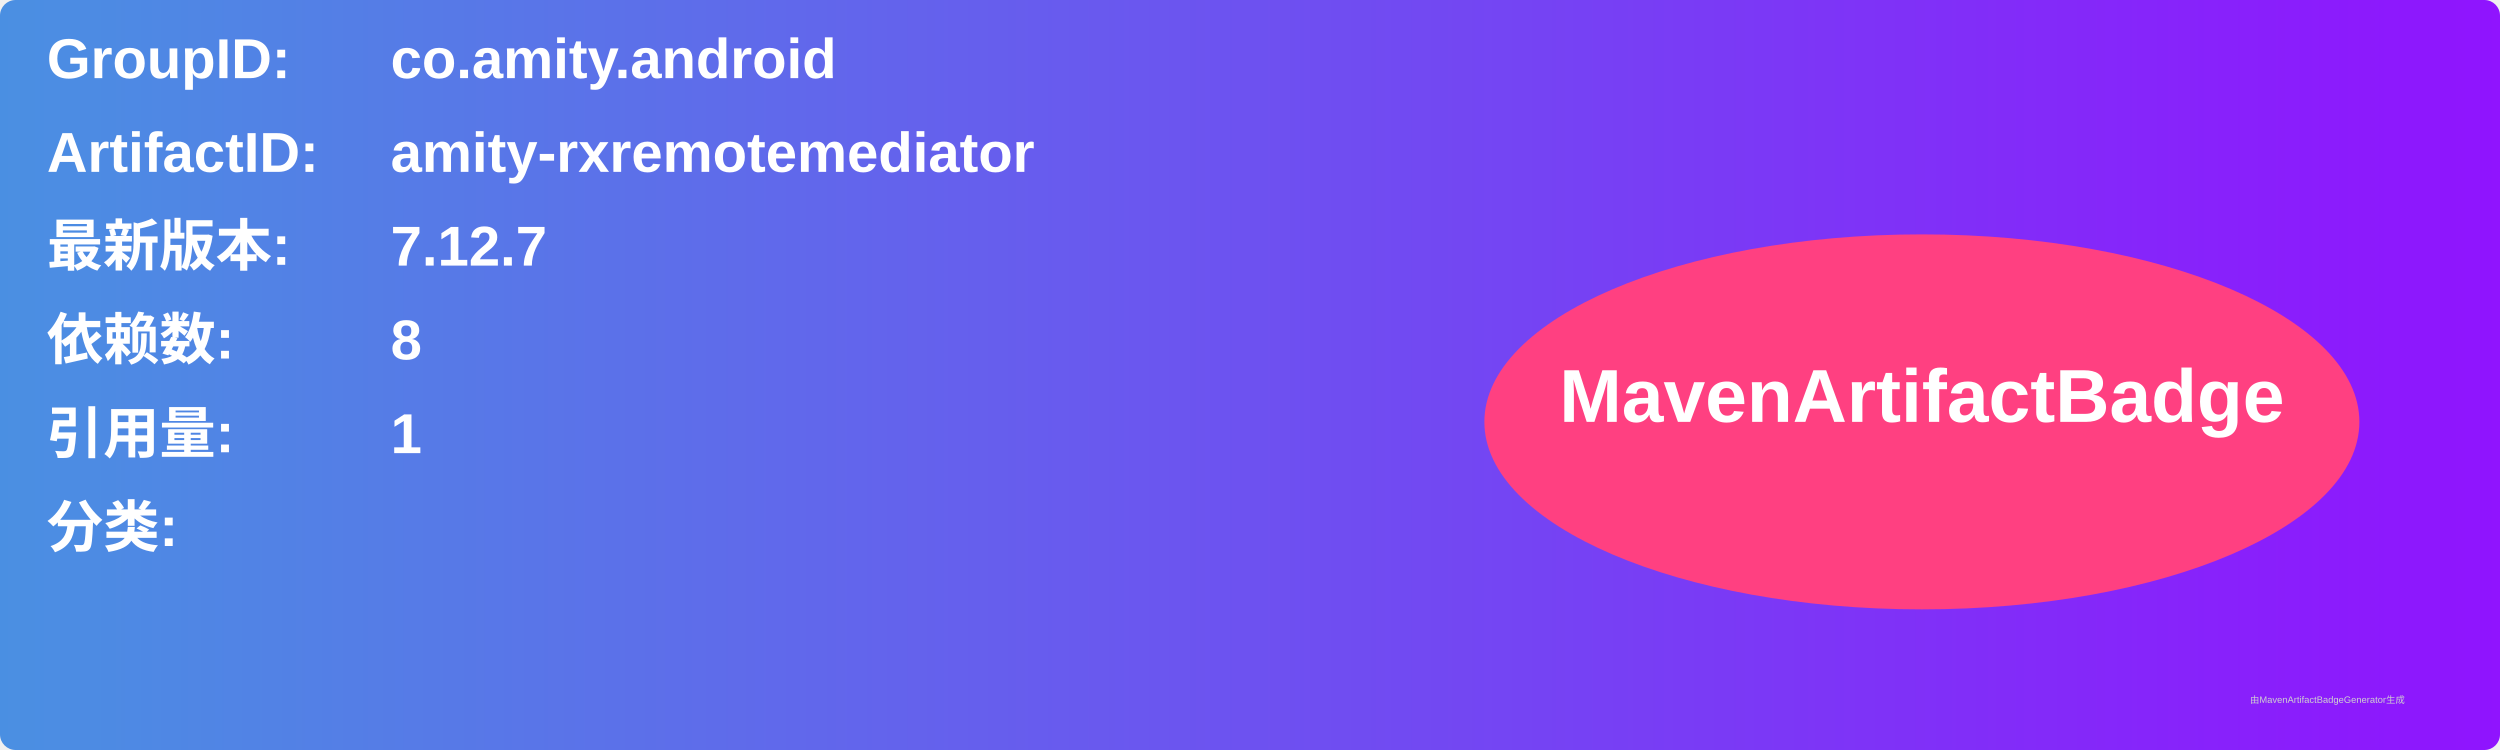
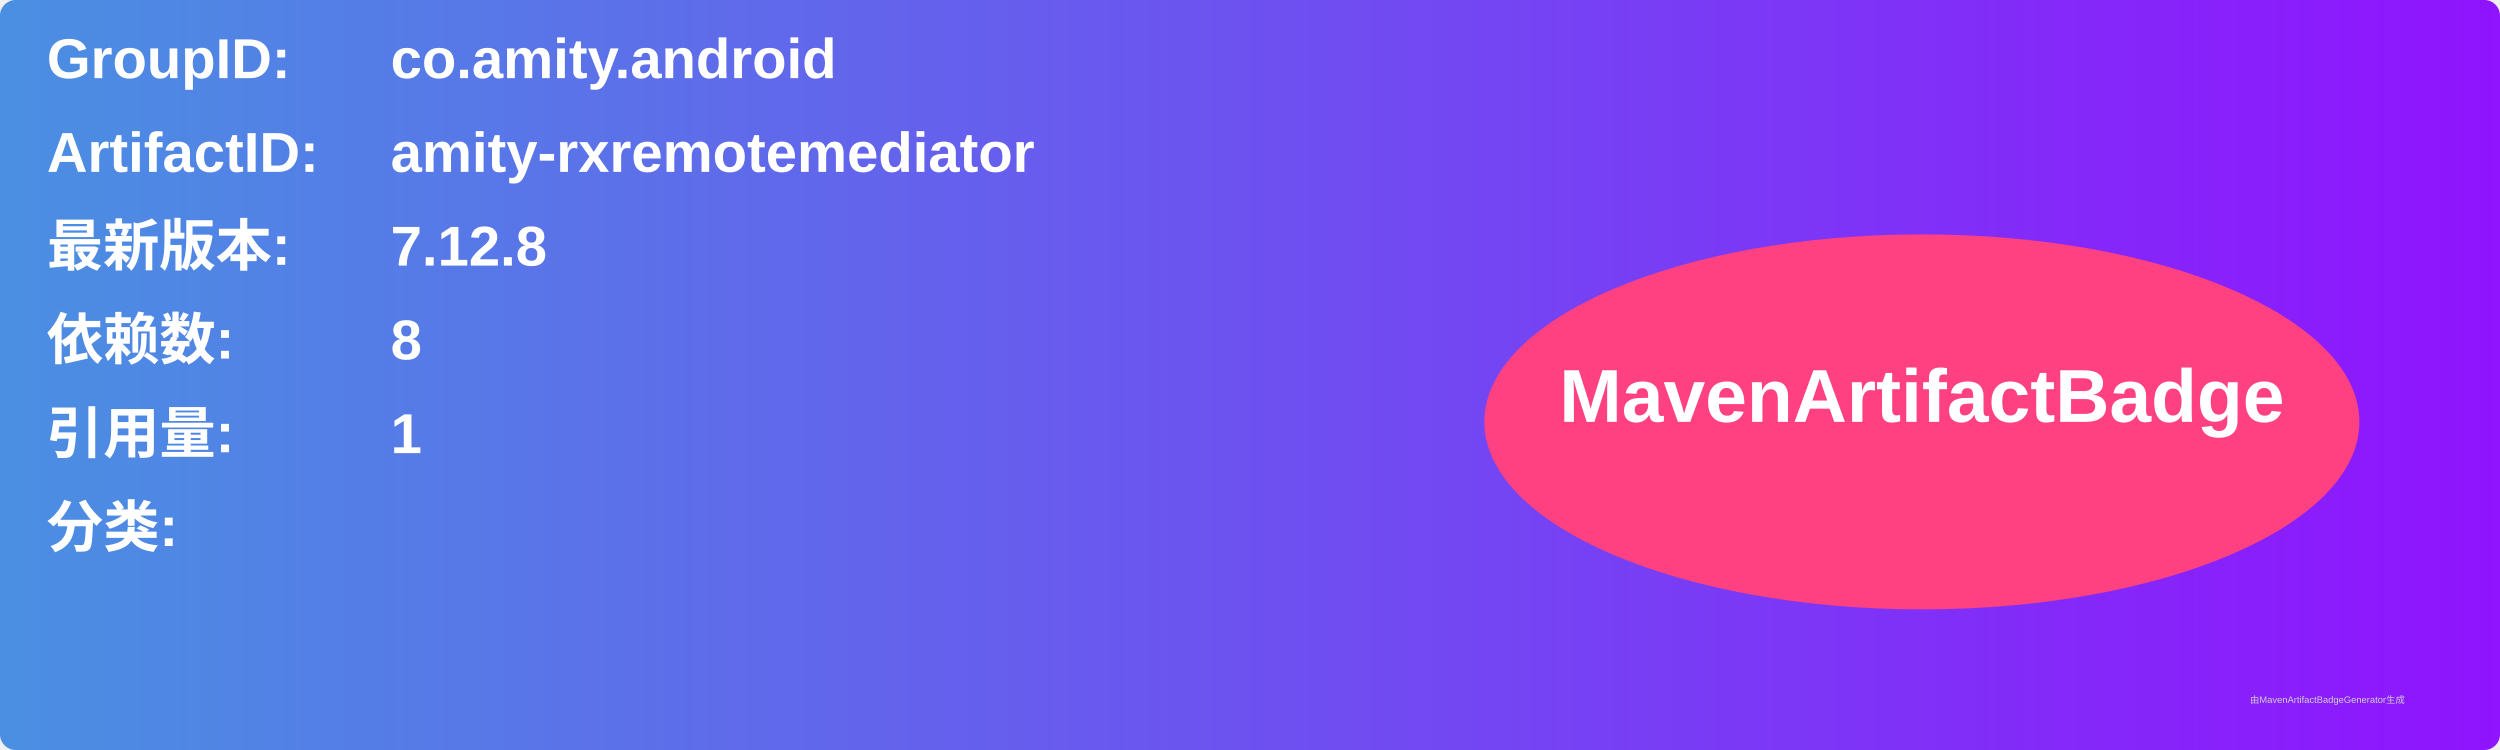
<svg xmlns="http://www.w3.org/2000/svg" width="800" height="240" viewBox="0 0 800 240">
  <linearGradient id="grad" x1="0%" y1="0%" x2="100%" y2="0%">
    <stop offset="0%" stop-color="#4a90e2" />
    <stop offset="100%" stop-color="#9013fe" />
  </linearGradient>
  <rect width="100%" height="100%" rx="5" ry="5" fill="url(#grad)" />
  <g transform="translate(15, 15)">
    <text x="0" y="10" font-family="Arial" font-size="18" fill="white" font-weight="bold" width="260">GroupID:</text>
    <text x="110" y="10" font-family="Arial" font-size="18" fill="white" font-weight="bold" width="460">co.amity.android</text>
    <text x="0" y="40" font-family="Arial" font-size="18" fill="white" font-weight="bold" width="260">ArtifactID:</text>
    <text x="110" y="40" font-family="Arial" font-size="18" fill="white" font-weight="bold" width="460">amity-rxremotemediator</text>
    <text x="0" y="70" font-family="Arial" font-size="18" fill="white" font-weight="bold">最新版本:</text>
    <text x="110" y="70" font-family="Arial" font-size="18" fill="white" font-weight="bold">
-       <tspan font-weight="bold">7.12.7</tspan>
+       <tspan font-weight="bold">7.12.8</tspan>
    </text>
    <text x="0" y="100" font-family="Arial" font-size="18" fill="white" font-weight="bold">依赖数: </text>
    <text x="110" y="100" font-family="Arial" font-size="18" fill="white">
      <tspan font-weight="bold">8</tspan>
    </text>
    <text x="0" y="130" font-family="Arial" font-size="18" fill="white" font-weight="bold">引用量: </text>
    <text x="110" y="130" font-family="Arial" font-size="18" fill="white">
      <tspan font-weight="bold">1</tspan>
    </text>
    <text x="0" y="160" font-family="Arial" font-size="18" fill="white" font-weight="bold">分类:</text>
    <text x="10" y="190" font-family="Arial" font-size="10" fill="white">
      <tspan font-weight="bold" />
    </text>
    <ellipse cx="600" cy="120" rx="140" ry="60" fill="#ff4081" />
    <text x="600" y="120" text-anchor="middle" font-family="Arial" font-size="24" fill="white" font-weight="bold">MavenArtifactBadge</text>
  </g>
  <text x="720" y="225" font-family="Arial" font-size="3" fill="#d0d0d0">由MavenArtifactBadgeGenerator生成</text>
</svg>
